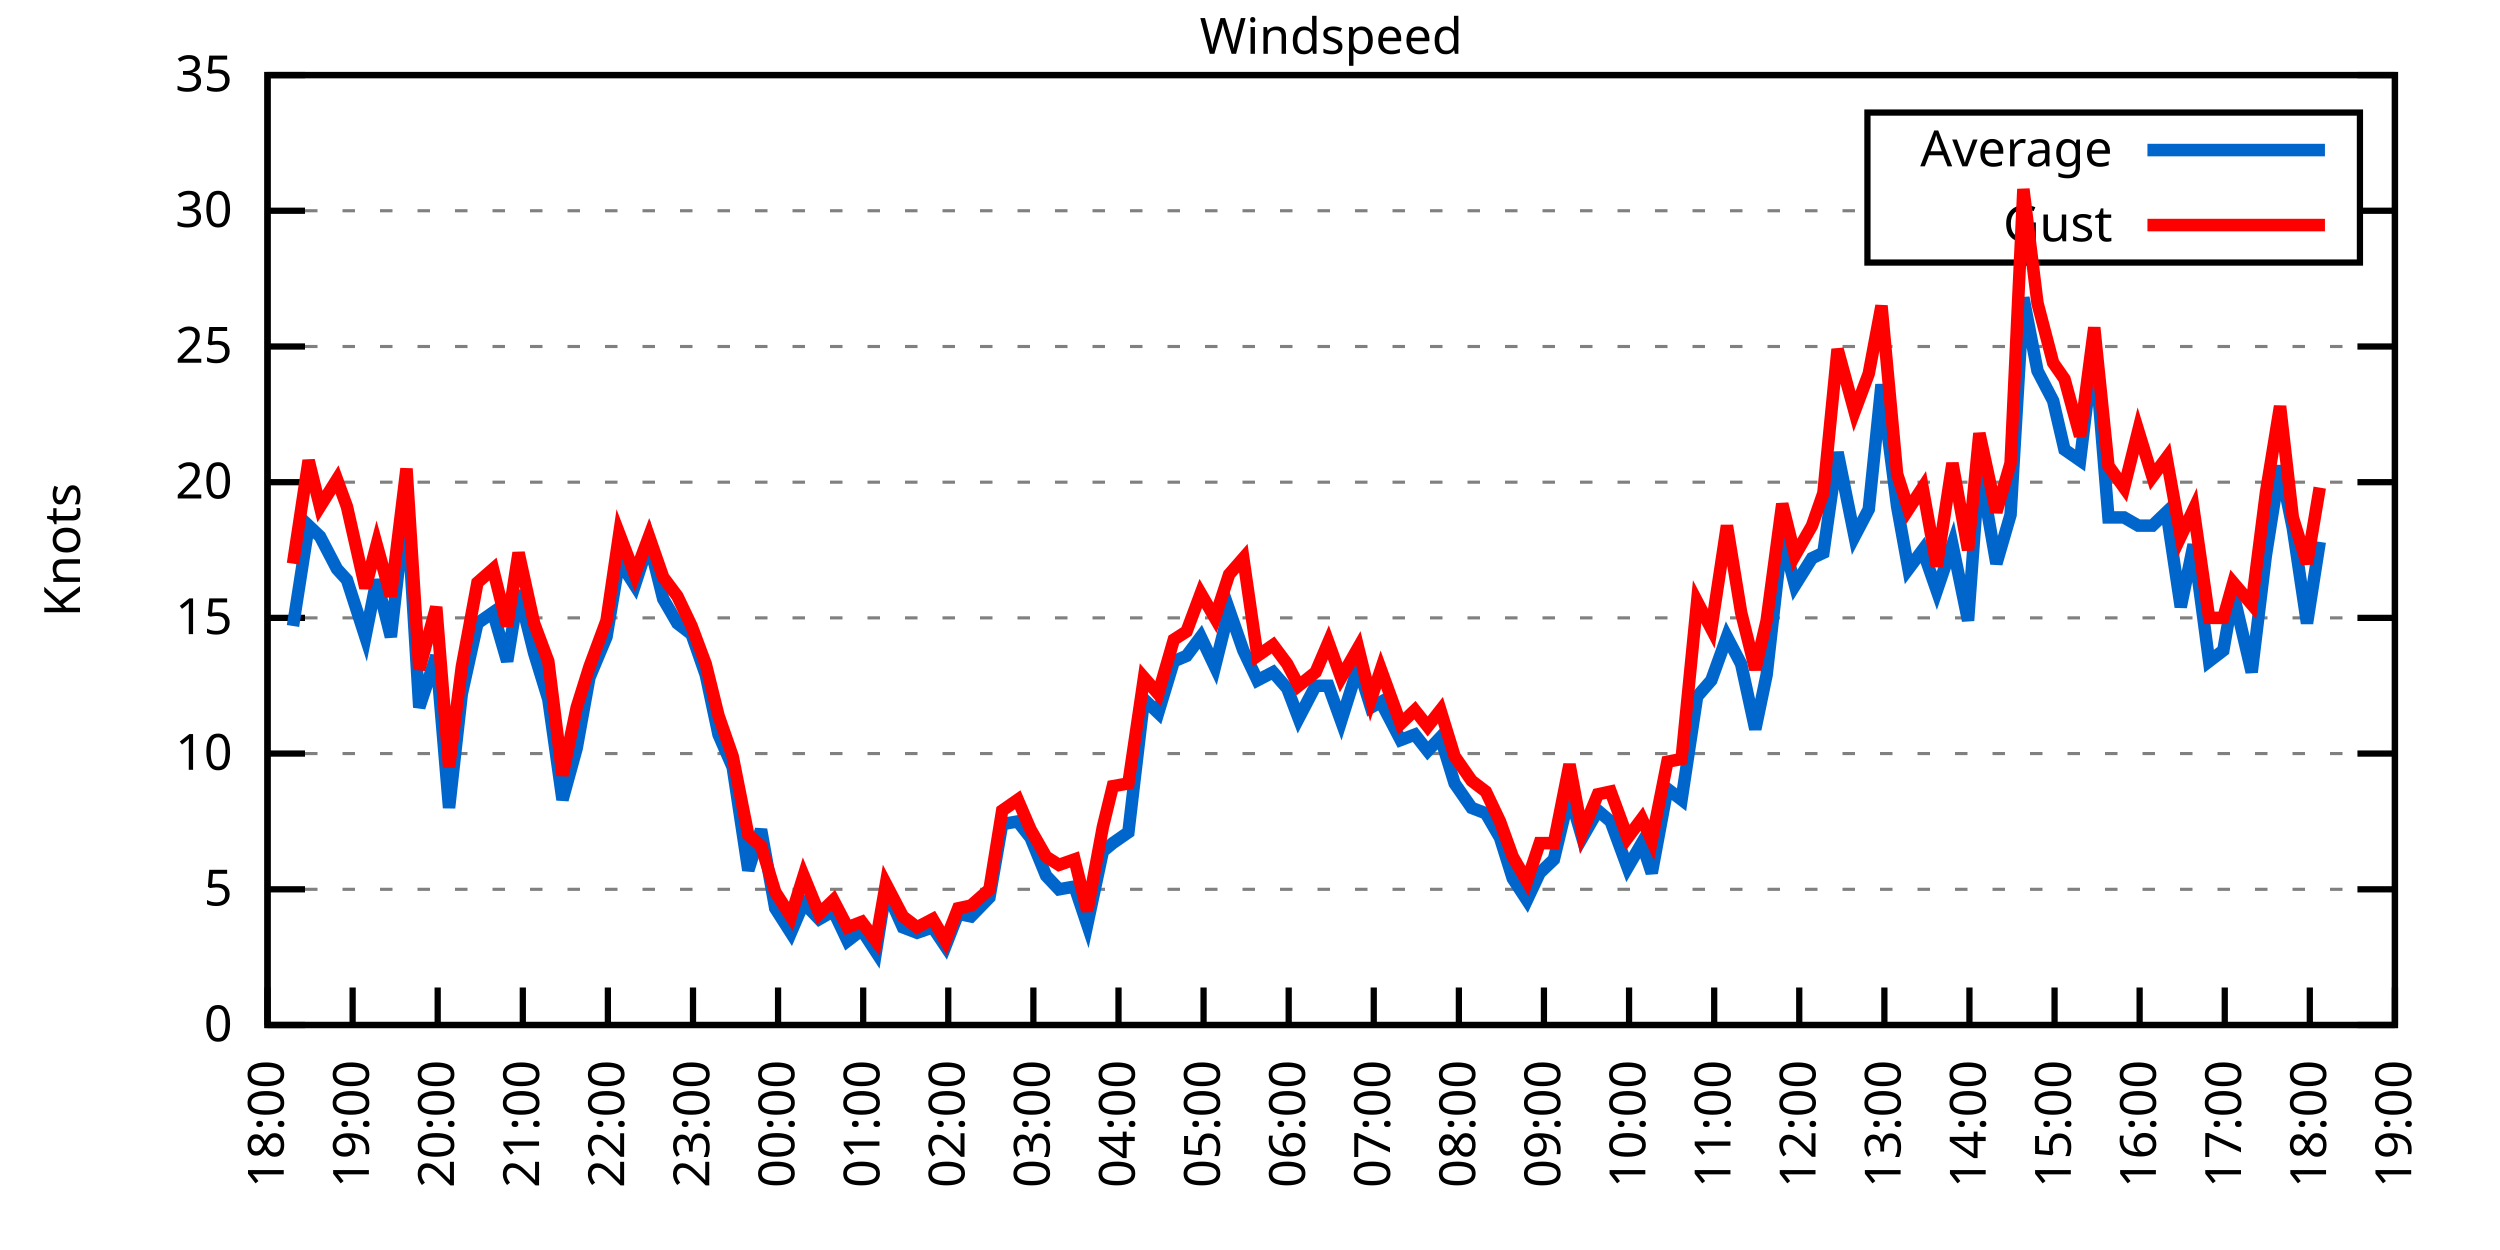
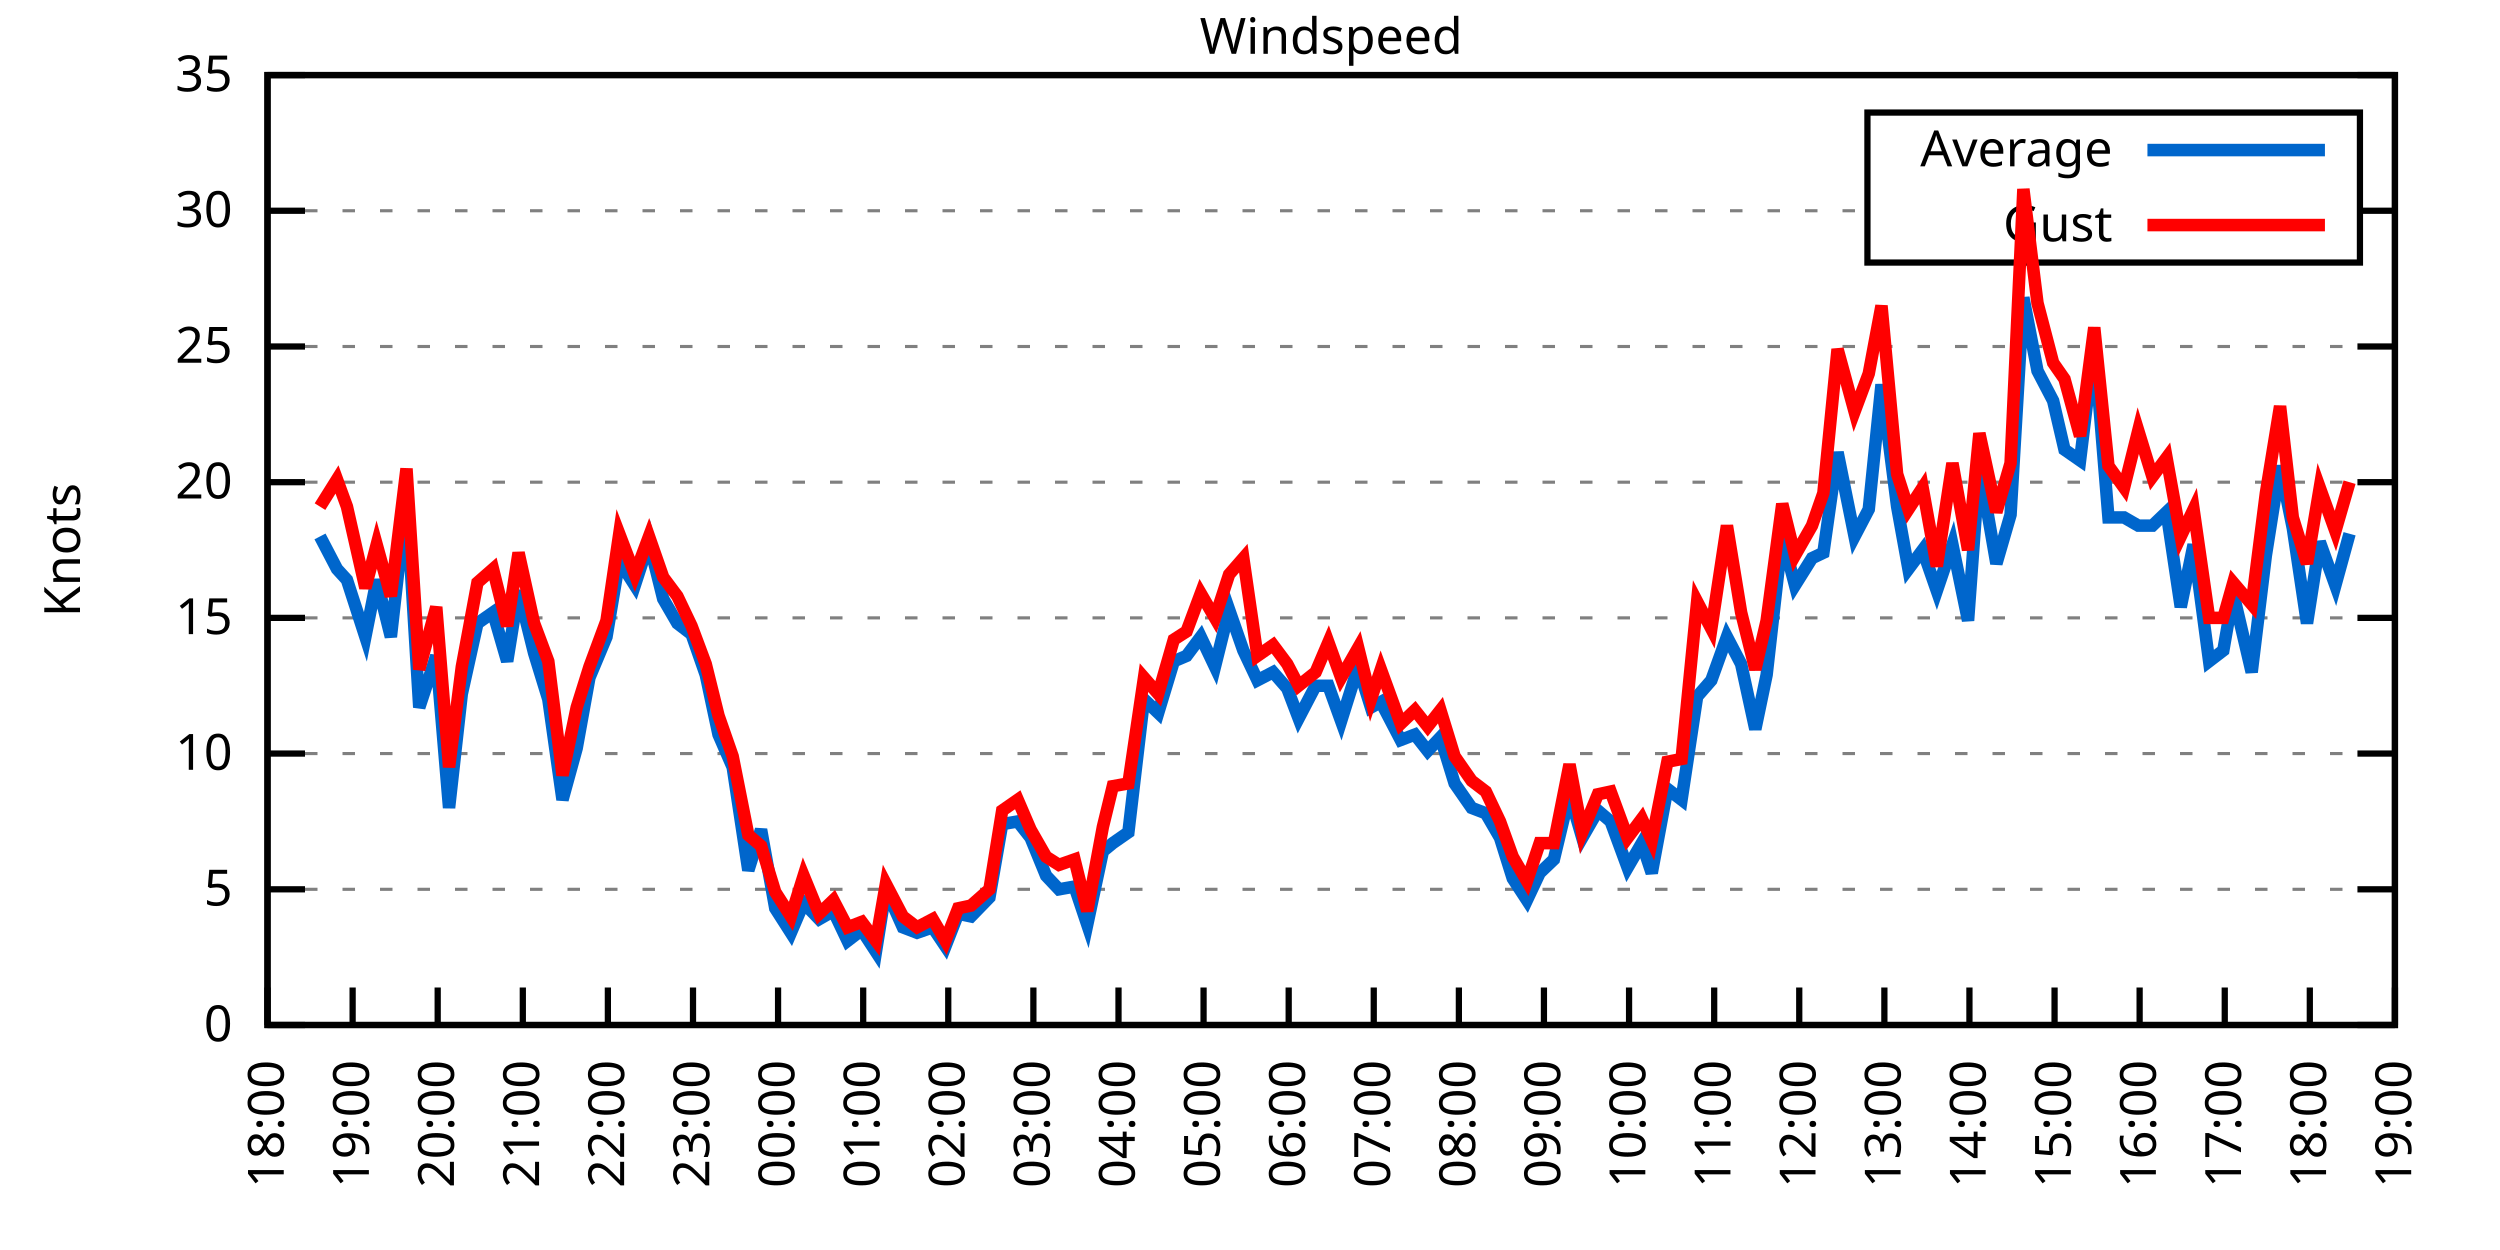
<svg xmlns="http://www.w3.org/2000/svg" xmlns:xlink="http://www.w3.org/1999/xlink" width="400" height="200" viewBox="0 0 400 200">
  <g id="gnuplot_canvas">
    <rect x="0" y="0" width="400" height="200" fill="none" />
    <defs>
      <circle id="gpDot" r="0.5" stroke-width="0.5" stroke="currentColor" />
      <path id="gpPt0" stroke-width="0.333" stroke="currentColor" d="M-1,0 h2 M0,-1 v2" />
      <path id="gpPt1" stroke-width="0.333" stroke="currentColor" d="M-1,-1 L1,1 M1,-1 L-1,1" />
      <path id="gpPt2" stroke-width="0.333" stroke="currentColor" d="M-1,0 L1,0 M0,-1 L0,1 M-1,-1 L1,1 M-1,1 L1,-1" />
      <rect id="gpPt3" stroke-width="0.333" stroke="currentColor" x="-1" y="-1" width="2" height="2" />
      <rect id="gpPt4" stroke-width="0.333" stroke="currentColor" fill="currentColor" x="-1" y="-1" width="2" height="2" />
      <circle id="gpPt5" stroke-width="0.333" stroke="currentColor" cx="0" cy="0" r="1" />
      <use xlink:href="#gpPt5" id="gpPt6" fill="currentColor" stroke="none" />
      <path id="gpPt7" stroke-width="0.333" stroke="currentColor" d="M0,-1.33 L-1.33,0.67 L1.33,0.67 z" />
      <use xlink:href="#gpPt7" id="gpPt8" fill="currentColor" stroke="none" />
      <use xlink:href="#gpPt7" id="gpPt9" stroke="currentColor" transform="rotate(180)" />
      <use xlink:href="#gpPt9" id="gpPt10" fill="currentColor" stroke="none" />
      <use xlink:href="#gpPt3" id="gpPt11" stroke="currentColor" transform="rotate(45)" />
      <use xlink:href="#gpPt11" id="gpPt12" fill="currentColor" stroke="none" />
      <path id="gpPt13" stroke-width="0.333" stroke="currentColor" d="M0,1.330 L1.265,0.411 L0.782,-1.067 L-0.782,-1.076 L-1.265,0.411 z" />
      <use xlink:href="#gpPt13" id="gpPt14" fill="currentColor" stroke="none" />
      <filter id="textbox" filterUnits="objectBoundingBox" x="0" y="0" height="1" width="1">
        <feFlood flood-color="white" flood-opacity="1" result="bgnd" />
        <feComposite in="SourceGraphic" in2="bgnd" operator="atop" />
      </filter>
      <filter id="greybox" filterUnits="objectBoundingBox" x="0" y="0" height="1" width="1">
        <feFlood flood-color="lightgrey" flood-opacity="1" result="grey" />
        <feComposite in="SourceGraphic" in2="grey" operator="atop" />
      </filter>
    </defs>
    <g fill="none" color="white" stroke="currentColor" stroke-width="1.00" stroke-linecap="butt" stroke-linejoin="miter">
</g>
    <g fill="none" color="black" stroke="currentColor" stroke-width="1.00" stroke-linecap="butt" stroke-linejoin="miter">
      <g stroke="none" shape-rendering="crispEdges">
        <polygon fill="rgb(255, 255, 255)" points="42.80,164.00 383.18,164.00 383.18,12.02 42.80,12.02 " />
      </g>
    </g>
    <g fill="none" color="black" stroke="currentColor" stroke-width="1.00" stroke-linecap="butt" stroke-linejoin="miter">
</g>
    <g fill="none" color="black" stroke="black" stroke-width="0.50" stroke-linecap="butt" stroke-linejoin="miter">
</g>
    <g fill="none" color="gray" stroke="currentColor" stroke-width="0.50" stroke-linecap="butt" stroke-linejoin="miter">
      <path stroke="gray" stroke-dasharray="2,4" class="gridline" d="M42.80,164.00 L383.19,164.00  " />
    </g>
    <g fill="none" color="gray" stroke="gray" stroke-width="1.00" stroke-linecap="butt" stroke-linejoin="miter">
</g>
    <g fill="none" color="black" stroke="currentColor" stroke-width="1.00" stroke-linecap="butt" stroke-linejoin="miter">
      <path stroke="black" d="M42.80,164.00 L48.80,164.00 M383.19,164.00 L377.19,164.00  " />
      <g transform="translate(37.20,166.60)" stroke="none" fill="black" font-family="Sans" font-size="8.00" text-anchor="end">
        <text>
          <tspan font-family="Sans"> 0</tspan>
        </text>
      </g>
    </g>
    <g fill="none" color="black" stroke="currentColor" stroke-width="1.00" stroke-linecap="butt" stroke-linejoin="miter">
</g>
    <g fill="none" color="black" stroke="black" stroke-width="0.50" stroke-linecap="butt" stroke-linejoin="miter">
</g>
    <g fill="none" color="gray" stroke="currentColor" stroke-width="0.50" stroke-linecap="butt" stroke-linejoin="miter">
      <path stroke="gray" stroke-dasharray="2,4" class="gridline" d="M42.80,142.29 L383.19,142.29  " />
    </g>
    <g fill="none" color="gray" stroke="gray" stroke-width="1.00" stroke-linecap="butt" stroke-linejoin="miter">
</g>
    <g fill="none" color="black" stroke="currentColor" stroke-width="1.00" stroke-linecap="butt" stroke-linejoin="miter">
      <path stroke="black" d="M42.80,142.29 L48.80,142.29 M383.19,142.29 L377.19,142.29  " />
      <g transform="translate(37.20,144.89)" stroke="none" fill="black" font-family="Sans" font-size="8.00" text-anchor="end">
        <text>
          <tspan font-family="Sans"> 5</tspan>
        </text>
      </g>
    </g>
    <g fill="none" color="black" stroke="currentColor" stroke-width="1.00" stroke-linecap="butt" stroke-linejoin="miter">
</g>
    <g fill="none" color="black" stroke="black" stroke-width="0.50" stroke-linecap="butt" stroke-linejoin="miter">
</g>
    <g fill="none" color="gray" stroke="currentColor" stroke-width="0.50" stroke-linecap="butt" stroke-linejoin="miter">
      <path stroke="gray" stroke-dasharray="2,4" class="gridline" d="M42.80,120.57 L383.19,120.57  " />
    </g>
    <g fill="none" color="gray" stroke="gray" stroke-width="1.00" stroke-linecap="butt" stroke-linejoin="miter">
</g>
    <g fill="none" color="black" stroke="currentColor" stroke-width="1.00" stroke-linecap="butt" stroke-linejoin="miter">
      <path stroke="black" d="M42.80,120.57 L48.80,120.57 M383.19,120.57 L377.19,120.57  " />
      <g transform="translate(37.20,123.17)" stroke="none" fill="black" font-family="Sans" font-size="8.00" text-anchor="end">
        <text>
          <tspan font-family="Sans"> 10</tspan>
        </text>
      </g>
    </g>
    <g fill="none" color="black" stroke="currentColor" stroke-width="1.00" stroke-linecap="butt" stroke-linejoin="miter">
</g>
    <g fill="none" color="black" stroke="black" stroke-width="0.50" stroke-linecap="butt" stroke-linejoin="miter">
</g>
    <g fill="none" color="gray" stroke="currentColor" stroke-width="0.50" stroke-linecap="butt" stroke-linejoin="miter">
      <path stroke="gray" stroke-dasharray="2,4" class="gridline" d="M42.80,98.86 L383.19,98.86  " />
    </g>
    <g fill="none" color="gray" stroke="gray" stroke-width="1.00" stroke-linecap="butt" stroke-linejoin="miter">
</g>
    <g fill="none" color="black" stroke="currentColor" stroke-width="1.00" stroke-linecap="butt" stroke-linejoin="miter">
      <path stroke="black" d="M42.80,98.86 L48.80,98.86 M383.19,98.86 L377.19,98.86  " />
      <g transform="translate(37.20,101.46)" stroke="none" fill="black" font-family="Sans" font-size="8.00" text-anchor="end">
        <text>
          <tspan font-family="Sans"> 15</tspan>
        </text>
      </g>
    </g>
    <g fill="none" color="black" stroke="currentColor" stroke-width="1.00" stroke-linecap="butt" stroke-linejoin="miter">
</g>
    <g fill="none" color="black" stroke="black" stroke-width="0.50" stroke-linecap="butt" stroke-linejoin="miter">
</g>
    <g fill="none" color="gray" stroke="currentColor" stroke-width="0.50" stroke-linecap="butt" stroke-linejoin="miter">
      <path stroke="gray" stroke-dasharray="2,4" class="gridline" d="M42.80,77.15 L383.19,77.15  " />
    </g>
    <g fill="none" color="gray" stroke="gray" stroke-width="1.00" stroke-linecap="butt" stroke-linejoin="miter">
</g>
    <g fill="none" color="black" stroke="currentColor" stroke-width="1.00" stroke-linecap="butt" stroke-linejoin="miter">
      <path stroke="black" d="M42.80,77.15 L48.80,77.15 M383.19,77.15 L377.19,77.15  " />
      <g transform="translate(37.20,79.75)" stroke="none" fill="black" font-family="Sans" font-size="8.00" text-anchor="end">
        <text>
          <tspan font-family="Sans"> 20</tspan>
        </text>
      </g>
    </g>
    <g fill="none" color="black" stroke="currentColor" stroke-width="1.00" stroke-linecap="butt" stroke-linejoin="miter">
</g>
    <g fill="none" color="black" stroke="black" stroke-width="0.50" stroke-linecap="butt" stroke-linejoin="miter">
</g>
    <g fill="none" color="gray" stroke="currentColor" stroke-width="0.50" stroke-linecap="butt" stroke-linejoin="miter">
      <path stroke="gray" stroke-dasharray="2,4" class="gridline" d="M42.80,55.44 L383.19,55.44  " />
    </g>
    <g fill="none" color="gray" stroke="gray" stroke-width="1.00" stroke-linecap="butt" stroke-linejoin="miter">
</g>
    <g fill="none" color="black" stroke="currentColor" stroke-width="1.00" stroke-linecap="butt" stroke-linejoin="miter">
      <path stroke="black" d="M42.80,55.44 L48.80,55.44 M383.19,55.44 L377.19,55.44  " />
      <g transform="translate(37.20,58.04)" stroke="none" fill="black" font-family="Sans" font-size="8.00" text-anchor="end">
        <text>
          <tspan font-family="Sans"> 25</tspan>
        </text>
      </g>
    </g>
    <g fill="none" color="black" stroke="currentColor" stroke-width="1.00" stroke-linecap="butt" stroke-linejoin="miter">
</g>
    <g fill="none" color="black" stroke="black" stroke-width="0.50" stroke-linecap="butt" stroke-linejoin="miter">
</g>
    <g fill="none" color="gray" stroke="currentColor" stroke-width="0.50" stroke-linecap="butt" stroke-linejoin="miter">
      <path stroke="gray" stroke-dasharray="2,4" class="gridline" d="M42.80,33.72 L298.79,33.72 M377.59,33.72 L383.19,33.72  " />
    </g>
    <g fill="none" color="gray" stroke="gray" stroke-width="1.00" stroke-linecap="butt" stroke-linejoin="miter">
</g>
    <g fill="none" color="black" stroke="currentColor" stroke-width="1.00" stroke-linecap="butt" stroke-linejoin="miter">
      <path stroke="black" d="M42.80,33.72 L48.80,33.72 M383.19,33.72 L377.19,33.72  " />
      <g transform="translate(37.20,36.32)" stroke="none" fill="black" font-family="Sans" font-size="8.00" text-anchor="end">
        <text>
          <tspan font-family="Sans"> 30</tspan>
        </text>
      </g>
    </g>
    <g fill="none" color="black" stroke="currentColor" stroke-width="1.00" stroke-linecap="butt" stroke-linejoin="miter">
</g>
    <g fill="none" color="black" stroke="black" stroke-width="0.50" stroke-linecap="butt" stroke-linejoin="miter">
</g>
    <g fill="none" color="gray" stroke="currentColor" stroke-width="0.50" stroke-linecap="butt" stroke-linejoin="miter">
      <path stroke="gray" stroke-dasharray="2,4" class="gridline" d="M42.80,12.01 L383.19,12.01  " />
    </g>
    <g fill="none" color="gray" stroke="gray" stroke-width="1.00" stroke-linecap="butt" stroke-linejoin="miter">
</g>
    <g fill="none" color="black" stroke="currentColor" stroke-width="1.00" stroke-linecap="butt" stroke-linejoin="miter">
      <path stroke="black" d="M42.80,12.01 L48.80,12.01 M383.19,12.01 L377.19,12.01  " />
      <g transform="translate(37.20,14.61)" stroke="none" fill="black" font-family="Sans" font-size="8.00" text-anchor="end">
        <text>
          <tspan font-family="Sans"> 35</tspan>
        </text>
      </g>
    </g>
    <g fill="none" color="black" stroke="currentColor" stroke-width="1.00" stroke-linecap="butt" stroke-linejoin="miter">
      <path stroke="black" d="M42.80,164.00 L42.80,158.00  " />
      <g transform="translate(45.40,169.60) rotate(270.00)" stroke="none" fill="black" font-family="Sans" font-size="8.00" text-anchor="end">
        <text>
          <tspan font-family="Sans">18:00</tspan>
        </text>
      </g>
    </g>
    <g fill="none" color="black" stroke="currentColor" stroke-width="1.00" stroke-linecap="butt" stroke-linejoin="miter">
      <path stroke="black" d="M56.42,164.00 L56.42,158.00  " />
      <g transform="translate(59.02,169.60) rotate(270.00)" stroke="none" fill="black" font-family="Sans" font-size="8.00" text-anchor="end">
        <text>
          <tspan font-family="Sans">19:00</tspan>
        </text>
      </g>
    </g>
    <g fill="none" color="black" stroke="currentColor" stroke-width="1.00" stroke-linecap="butt" stroke-linejoin="miter">
      <path stroke="black" d="M70.03,164.00 L70.03,158.00  " />
      <g transform="translate(72.63,169.60) rotate(270.00)" stroke="none" fill="black" font-family="Sans" font-size="8.00" text-anchor="end">
        <text>
          <tspan font-family="Sans">20:00</tspan>
        </text>
      </g>
    </g>
    <g fill="none" color="black" stroke="currentColor" stroke-width="1.00" stroke-linecap="butt" stroke-linejoin="miter">
      <path stroke="black" d="M83.65,164.00 L83.65,158.00  " />
      <g transform="translate(86.25,169.60) rotate(270.00)" stroke="none" fill="black" font-family="Sans" font-size="8.00" text-anchor="end">
        <text>
          <tspan font-family="Sans">21:00</tspan>
        </text>
      </g>
    </g>
    <g fill="none" color="black" stroke="currentColor" stroke-width="1.00" stroke-linecap="butt" stroke-linejoin="miter">
      <path stroke="black" d="M97.26,164.00 L97.26,158.00  " />
      <g transform="translate(99.86,169.60) rotate(270.00)" stroke="none" fill="black" font-family="Sans" font-size="8.00" text-anchor="end">
        <text>
          <tspan font-family="Sans">22:00</tspan>
        </text>
      </g>
    </g>
    <g fill="none" color="black" stroke="currentColor" stroke-width="1.00" stroke-linecap="butt" stroke-linejoin="miter">
      <path stroke="black" d="M110.88,164.00 L110.88,158.00  " />
      <g transform="translate(113.48,169.60) rotate(270.00)" stroke="none" fill="black" font-family="Sans" font-size="8.00" text-anchor="end">
        <text>
          <tspan font-family="Sans">23:00</tspan>
        </text>
      </g>
    </g>
    <g fill="none" color="black" stroke="currentColor" stroke-width="1.00" stroke-linecap="butt" stroke-linejoin="miter">
      <path stroke="black" d="M124.49,164.00 L124.49,158.00  " />
      <g transform="translate(127.09,169.60) rotate(270.00)" stroke="none" fill="black" font-family="Sans" font-size="8.00" text-anchor="end">
        <text>
          <tspan font-family="Sans">00:00</tspan>
        </text>
      </g>
    </g>
    <g fill="none" color="black" stroke="currentColor" stroke-width="1.00" stroke-linecap="butt" stroke-linejoin="miter">
      <path stroke="black" d="M138.11,164.00 L138.11,158.00  " />
      <g transform="translate(140.71,169.60) rotate(270.00)" stroke="none" fill="black" font-family="Sans" font-size="8.00" text-anchor="end">
        <text>
          <tspan font-family="Sans">01:00</tspan>
        </text>
      </g>
    </g>
    <g fill="none" color="black" stroke="currentColor" stroke-width="1.00" stroke-linecap="butt" stroke-linejoin="miter">
      <path stroke="black" d="M151.72,164.00 L151.72,158.00  " />
      <g transform="translate(154.32,169.60) rotate(270.00)" stroke="none" fill="black" font-family="Sans" font-size="8.00" text-anchor="end">
        <text>
          <tspan font-family="Sans">02:00</tspan>
        </text>
      </g>
    </g>
    <g fill="none" color="black" stroke="currentColor" stroke-width="1.00" stroke-linecap="butt" stroke-linejoin="miter">
      <path stroke="black" d="M165.34,164.00 L165.34,158.00  " />
      <g transform="translate(167.94,169.60) rotate(270.00)" stroke="none" fill="black" font-family="Sans" font-size="8.00" text-anchor="end">
        <text>
          <tspan font-family="Sans">03:00</tspan>
        </text>
      </g>
    </g>
    <g fill="none" color="black" stroke="currentColor" stroke-width="1.00" stroke-linecap="butt" stroke-linejoin="miter">
      <path stroke="black" d="M178.96,164.00 L178.96,158.00  " />
      <g transform="translate(181.56,169.60) rotate(270.00)" stroke="none" fill="black" font-family="Sans" font-size="8.00" text-anchor="end">
        <text>
          <tspan font-family="Sans">04:00</tspan>
        </text>
      </g>
    </g>
    <g fill="none" color="black" stroke="currentColor" stroke-width="1.00" stroke-linecap="butt" stroke-linejoin="miter">
      <path stroke="black" d="M192.57,164.00 L192.57,158.00  " />
      <g transform="translate(195.17,169.60) rotate(270.00)" stroke="none" fill="black" font-family="Sans" font-size="8.00" text-anchor="end">
        <text>
          <tspan font-family="Sans">05:00</tspan>
        </text>
      </g>
    </g>
    <g fill="none" color="black" stroke="currentColor" stroke-width="1.00" stroke-linecap="butt" stroke-linejoin="miter">
      <path stroke="black" d="M206.19,164.00 L206.19,158.00  " />
      <g transform="translate(208.79,169.60) rotate(270.00)" stroke="none" fill="black" font-family="Sans" font-size="8.00" text-anchor="end">
        <text>
          <tspan font-family="Sans">06:00</tspan>
        </text>
      </g>
    </g>
    <g fill="none" color="black" stroke="currentColor" stroke-width="1.00" stroke-linecap="butt" stroke-linejoin="miter">
      <path stroke="black" d="M219.80,164.00 L219.80,158.00  " />
      <g transform="translate(222.40,169.60) rotate(270.00)" stroke="none" fill="black" font-family="Sans" font-size="8.00" text-anchor="end">
        <text>
          <tspan font-family="Sans">07:00</tspan>
        </text>
      </g>
    </g>
    <g fill="none" color="black" stroke="currentColor" stroke-width="1.00" stroke-linecap="butt" stroke-linejoin="miter">
      <path stroke="black" d="M233.42,164.00 L233.42,158.00  " />
      <g transform="translate(236.02,169.60) rotate(270.00)" stroke="none" fill="black" font-family="Sans" font-size="8.00" text-anchor="end">
        <text>
          <tspan font-family="Sans">08:00</tspan>
        </text>
      </g>
    </g>
    <g fill="none" color="black" stroke="currentColor" stroke-width="1.00" stroke-linecap="butt" stroke-linejoin="miter">
      <path stroke="black" d="M247.03,164.00 L247.03,158.00  " />
      <g transform="translate(249.63,169.60) rotate(270.00)" stroke="none" fill="black" font-family="Sans" font-size="8.00" text-anchor="end">
        <text>
          <tspan font-family="Sans">09:00</tspan>
        </text>
      </g>
    </g>
    <g fill="none" color="black" stroke="currentColor" stroke-width="1.00" stroke-linecap="butt" stroke-linejoin="miter">
      <path stroke="black" d="M260.65,164.00 L260.65,158.00  " />
      <g transform="translate(263.25,169.60) rotate(270.00)" stroke="none" fill="black" font-family="Sans" font-size="8.00" text-anchor="end">
        <text>
          <tspan font-family="Sans">10:00</tspan>
        </text>
      </g>
    </g>
    <g fill="none" color="black" stroke="currentColor" stroke-width="1.00" stroke-linecap="butt" stroke-linejoin="miter">
      <path stroke="black" d="M274.27,164.00 L274.27,158.00  " />
      <g transform="translate(276.87,169.60) rotate(270.00)" stroke="none" fill="black" font-family="Sans" font-size="8.00" text-anchor="end">
        <text>
          <tspan font-family="Sans">11:00</tspan>
        </text>
      </g>
    </g>
    <g fill="none" color="black" stroke="currentColor" stroke-width="1.00" stroke-linecap="butt" stroke-linejoin="miter">
      <path stroke="black" d="M287.88,164.00 L287.88,158.00  " />
      <g transform="translate(290.48,169.60) rotate(270.00)" stroke="none" fill="black" font-family="Sans" font-size="8.00" text-anchor="end">
        <text>
          <tspan font-family="Sans">12:00</tspan>
        </text>
      </g>
    </g>
    <g fill="none" color="black" stroke="currentColor" stroke-width="1.00" stroke-linecap="butt" stroke-linejoin="miter">
      <path stroke="black" d="M301.50,164.00 L301.50,158.00  " />
      <g transform="translate(304.10,169.60) rotate(270.00)" stroke="none" fill="black" font-family="Sans" font-size="8.00" text-anchor="end">
        <text>
          <tspan font-family="Sans">13:00</tspan>
        </text>
      </g>
    </g>
    <g fill="none" color="black" stroke="currentColor" stroke-width="1.00" stroke-linecap="butt" stroke-linejoin="miter">
      <path stroke="black" d="M315.11,164.00 L315.11,158.00  " />
      <g transform="translate(317.71,169.60) rotate(270.00)" stroke="none" fill="black" font-family="Sans" font-size="8.00" text-anchor="end">
        <text>
          <tspan font-family="Sans">14:00</tspan>
        </text>
      </g>
    </g>
    <g fill="none" color="black" stroke="currentColor" stroke-width="1.00" stroke-linecap="butt" stroke-linejoin="miter">
      <path stroke="black" d="M328.73,164.00 L328.73,158.00  " />
      <g transform="translate(331.33,169.60) rotate(270.00)" stroke="none" fill="black" font-family="Sans" font-size="8.00" text-anchor="end">
        <text>
          <tspan font-family="Sans">15:00</tspan>
        </text>
      </g>
    </g>
    <g fill="none" color="black" stroke="currentColor" stroke-width="1.00" stroke-linecap="butt" stroke-linejoin="miter">
      <path stroke="black" d="M342.34,164.00 L342.34,158.00  " />
      <g transform="translate(344.94,169.60) rotate(270.00)" stroke="none" fill="black" font-family="Sans" font-size="8.00" text-anchor="end">
        <text>
          <tspan font-family="Sans">16:00</tspan>
        </text>
      </g>
    </g>
    <g fill="none" color="black" stroke="currentColor" stroke-width="1.00" stroke-linecap="butt" stroke-linejoin="miter">
      <path stroke="black" d="M355.96,164.00 L355.96,158.00  " />
      <g transform="translate(358.56,169.60) rotate(270.00)" stroke="none" fill="black" font-family="Sans" font-size="8.00" text-anchor="end">
        <text>
          <tspan font-family="Sans">17:00</tspan>
        </text>
      </g>
    </g>
    <g fill="none" color="black" stroke="currentColor" stroke-width="1.00" stroke-linecap="butt" stroke-linejoin="miter">
      <path stroke="black" d="M369.57,164.00 L369.57,158.00  " />
      <g transform="translate(372.17,169.60) rotate(270.00)" stroke="none" fill="black" font-family="Sans" font-size="8.00" text-anchor="end">
        <text>
          <tspan font-family="Sans">18:00</tspan>
        </text>
      </g>
    </g>
    <g fill="none" color="black" stroke="currentColor" stroke-width="1.00" stroke-linecap="butt" stroke-linejoin="miter">
      <path stroke="black" d="M383.19,164.00 L383.19,158.00  " />
      <g transform="translate(385.79,169.60) rotate(270.00)" stroke="none" fill="black" font-family="Sans" font-size="8.00" text-anchor="end">
        <text>
          <tspan font-family="Sans">19:00</tspan>
        </text>
      </g>
    </g>
    <g fill="none" color="black" stroke="currentColor" stroke-width="1.00" stroke-linecap="butt" stroke-linejoin="miter">
</g>
    <g fill="none" color="black" stroke="currentColor" stroke-width="1.00" stroke-linecap="butt" stroke-linejoin="miter">
      <path stroke="black" d="M42.80,12.01 L42.80,164.00 L383.19,164.00 L383.19,12.01 L42.80,12.01 Z  " />
    </g>
    <g fill="none" color="black" stroke="currentColor" stroke-width="1.00" stroke-linecap="butt" stroke-linejoin="miter">
</g>
    <g fill="none" color="black" stroke="currentColor" stroke-width="1.00" stroke-linecap="butt" stroke-linejoin="miter">
      <path stroke="black" d="M298.79,42.01 L298.79,18.01 L377.59,18.01 L377.59,42.01 L298.79,42.01 Z  " />
    </g>
    <g id="Windspeed_plot_1">
      <g fill="none" color="white" stroke="black" stroke-width="2.00" stroke-linecap="butt" stroke-linejoin="miter">
</g>
      <g fill="none" color="black" stroke="currentColor" stroke-width="2.00" stroke-linecap="butt" stroke-linejoin="miter">
        <g transform="translate(337.99,26.61)" stroke="none" fill="black" font-family="Sans" font-size="8.00" text-anchor="end">
          <text>
            <tspan font-family="Sans">Average</tspan>
          </text>
        </g>
      </g>
      <g fill="none" color="black" stroke="currentColor" stroke-width="2.00" stroke-linecap="butt" stroke-linejoin="miter">
-         <path stroke="rgb(  0, 102, 204)" d="M343.59,24.01 L371.99,24.01 M46.88,100.16 L49.38,84.10 L51.20,85.83 L53.92,91.04 L55.51,92.78 L58.46,101.90   L60.27,92.78 L62.54,101.90 L65.04,79.75 L67.08,113.19 L69.80,104.94 L71.85,129.26 L73.89,111.02 L76.39,99.73   L78.88,97.99 L81.15,105.81 L82.97,94.52 L85.46,104.51 L87.73,111.89 L90.00,127.96 L92.27,119.71 L94.31,108.42   L97.04,101.90 L99.08,89.74 L101.57,93.65 L103.84,86.70 L106.11,95.82 L108.38,99.73 L110.65,101.47 L112.92,107.98   L114.96,117.53 L117.23,122.75 L119.73,139.25 L121.77,132.73 L124.04,145.33 L126.54,149.24 L128.58,144.46 L131.07,147.06   L133.34,145.76 L135.61,150.54 L137.88,148.80 L140.15,152.28 L141.74,142.29 L144.46,148.37 L146.73,149.24 L149.23,148.37   L151.27,151.41 L153.31,146.20 L155.36,146.63 L158.31,143.59 L160.35,131.86 L162.84,131.43 L164.89,134.04 L167.38,140.12   L169.43,142.29 L171.92,141.85 L173.96,147.93 L176.46,136.21 L178.05,134.90 L180.54,133.17 L183.04,111.89 L185.31,114.06   L187.81,105.81 L189.85,104.94 L192.12,101.90 L194.39,106.68 L196.66,97.56 L198.93,104.07 L201.19,108.85 L203.69,107.55   L205.96,110.15 L207.78,114.93 L210.50,109.72 L212.54,109.72 L214.58,115.36 L217.31,106.68 L219.35,113.19 L220.94,112.32   L224.11,118.40 L226.38,117.53 L228.43,120.14 L230.47,117.97 L232.74,125.35 L235.46,129.26 L237.73,130.13 L240.00,134.04   L242.04,140.55 L244.31,144.02 L246.35,139.68 L248.62,137.51 L251.12,127.09 L253.16,134.04 L255.66,129.69 L257.70,131.43   L260.42,138.81 L262.69,134.90 L264.28,139.68 L266.78,126.22 L269.05,127.96 L271.54,111.45 L273.81,108.85 L276.31,101.90   L278.58,106.24 L280.85,116.67 L282.66,107.98 L285.16,85.83 L287.20,93.65 L289.92,89.31 L291.74,88.44 L294.01,72.37   L296.73,85.83 L299.00,81.49 L301.04,61.52 L303.54,81.06 L305.35,91.04 L307.62,88.00 L309.89,94.52 L312.39,87.14   L314.89,99.30 L316.70,74.54 L319.42,90.18 L321.69,82.36 L323.74,47.62 L326.00,59.34 L328.50,64.12 L330.32,71.94   L332.81,73.67 L335.08,55.00 L337.35,82.79 L339.85,82.79 L342.12,84.10 L344.39,84.10 L346.65,81.93 L348.92,97.12   L350.97,87.14 L353.46,105.81 L355.73,104.07 L357.32,94.95 L360.27,107.55 L362.54,88.87 L364.81,74.54 L366.85,84.53   L369.12,99.73 L371.16,86.70  " />
+         <path stroke="rgb(  0, 102, 204)" d="M343.59,24.01 L371.99,24.01 M51.20,85.83 L53.92,91.04 L55.51,92.78 L58.46,101.90 L60.27,92.78 L62.54,101.90   L65.04,79.75 L67.08,113.19 L69.80,104.94 L71.85,129.26 L73.89,111.02 L76.39,99.73 L78.88,97.99 L81.15,105.81   L82.97,94.52 L85.46,104.51 L87.73,111.89 L90.00,127.96 L92.27,119.71 L94.31,108.42 L97.04,101.90 L99.08,89.74   L101.57,93.65 L103.84,86.70 L106.11,95.82 L108.38,99.73 L110.65,101.47 L112.92,107.98 L114.96,117.53 L117.23,122.75   L119.73,139.25 L121.77,132.73 L124.04,145.33 L126.54,149.24 L128.58,144.46 L131.07,147.06 L133.34,145.76 L135.61,150.54   L137.88,148.80 L140.15,152.28 L141.74,142.29 L144.46,148.37 L146.73,149.24 L149.23,148.37 L151.27,151.41 L153.31,146.20   L155.36,146.63 L158.31,143.59 L160.35,131.86 L162.84,131.43 L164.89,134.04 L167.38,140.12 L169.43,142.29 L171.92,141.85   L173.96,147.93 L176.46,136.21 L178.05,134.90 L180.54,133.17 L183.04,111.89 L185.31,114.06 L187.81,105.81 L189.85,104.94   L192.12,101.90 L194.39,106.68 L196.66,97.56 L198.93,104.07 L201.19,108.85 L203.69,107.55 L205.96,110.15 L207.78,114.93   L210.50,109.72 L212.54,109.72 L214.58,115.36 L217.31,106.68 L219.35,113.19 L220.94,112.32 L224.11,118.40 L226.38,117.53   L228.43,120.14 L230.47,117.97 L232.74,125.35 L235.46,129.26 L237.73,130.13 L240.00,134.04 L242.04,140.55 L244.31,144.02   L246.35,139.68 L248.62,137.51 L251.12,127.09 L253.16,134.04 L255.66,129.69 L257.70,131.43 L260.42,138.81 L262.69,134.90   L264.28,139.68 L266.78,126.22 L269.05,127.96 L271.54,111.45 L273.81,108.85 L276.31,101.90 L278.58,106.24 L280.85,116.67   L282.66,107.98 L285.16,85.83 L287.20,93.65 L289.92,89.31 L291.74,88.44 L294.01,72.37 L296.73,85.83 L299.00,81.49   L301.04,61.52 L303.54,81.06 L305.35,91.04 L307.62,88.00 L309.89,94.52 L312.39,87.14 L314.89,99.30 L316.70,74.54   L319.42,90.18 L321.69,82.36 L323.74,47.62 L326.00,59.34 L328.50,64.12 L330.32,71.94 L332.81,73.67 L335.08,55.00   L337.35,82.79 L339.85,82.79 L342.12,84.10 L344.39,84.10 L346.65,81.93 L348.92,97.12 L350.97,87.14 L353.46,105.81   L355.73,104.07 L357.32,94.95 L360.27,107.55 L362.54,88.87 L364.81,74.54 L366.85,84.53 L369.12,99.73 L371.16,86.70   L373.66,93.65 L375.93,85.40  " />
      </g>
    </g>
    <g id="Windspeed_plot_2">
      <g fill="none" color="black" stroke="currentColor" stroke-width="2.00" stroke-linecap="butt" stroke-linejoin="miter">
        <g transform="translate(337.99,38.61)" stroke="none" fill="black" font-family="Sans" font-size="8.00" text-anchor="end">
          <text>
            <tspan font-family="Sans">Gust</tspan>
          </text>
        </g>
      </g>
      <g fill="none" color="black" stroke="currentColor" stroke-width="2.00" stroke-linecap="butt" stroke-linejoin="miter">
-         <path stroke="rgb(255,   0,   0)" d="M343.59,36.01 L371.99,36.01 M46.88,90.18 L49.38,73.67 L51.20,81.06 L53.92,76.71 L55.51,81.06 L58.46,94.08   L60.27,87.14 L62.54,95.39 L65.04,74.98 L67.08,107.11 L69.80,97.12 L71.85,122.75 L73.89,106.68 L76.39,93.22   L78.88,91.04 L81.15,100.16 L82.97,88.44 L85.46,99.73 L87.73,105.81 L90.00,124.05 L92.27,113.19 L94.31,106.68   L97.04,99.30 L99.08,85.40 L101.57,91.91 L103.84,85.83 L106.11,92.35 L108.38,95.39 L110.65,100.16 L112.92,106.24   L114.96,114.49 L117.23,121.01 L119.73,133.60 L121.77,135.34 L124.04,142.72 L126.54,146.63 L128.58,140.12 L131.07,146.20   L133.34,144.02 L135.61,148.37 L137.88,147.50 L140.15,150.54 L141.74,141.42 L144.46,146.63 L146.73,148.37 L149.23,147.06   L151.27,150.54 L153.31,145.33 L155.36,144.89 L158.31,142.29 L160.35,129.69 L162.84,127.96 L164.89,132.73 L167.38,137.08   L169.43,138.38 L171.92,137.51 L173.96,145.76 L176.46,132.30 L178.05,125.79 L180.54,125.35 L183.04,108.42 L185.31,111.02   L187.81,102.34 L189.85,101.03 L192.12,94.95 L194.39,98.86 L196.66,91.91 L198.93,89.31 L201.19,104.94 L203.69,103.20   L205.96,106.24 L207.78,109.72 L210.50,107.55 L212.54,102.77 L214.58,108.42 L217.31,103.64 L219.35,111.89 L220.94,107.11   L224.11,115.80 L226.38,113.63 L228.43,116.23 L230.47,113.63 L232.74,121.01 L235.46,124.92 L237.73,126.65 L240.00,131.43   L242.04,137.08 L244.31,140.98 L246.35,134.90 L248.62,134.90 L251.12,122.31 L253.16,133.17 L255.66,127.09 L257.70,126.65   L260.42,134.04 L262.69,131.00 L264.28,134.47 L266.78,121.88 L269.05,121.44 L271.54,96.26 L273.81,100.60 L276.31,84.10   L278.58,97.99 L280.85,107.11 L282.66,99.30 L285.16,80.62 L287.20,88.87 L289.92,84.10 L291.74,78.89 L294.01,55.87   L296.73,65.86 L299.00,59.78 L301.04,48.92 L303.54,75.85 L305.35,81.49 L307.62,78.02 L309.89,90.61 L312.39,74.11   L314.89,88.00 L316.70,69.33 L319.42,81.93 L321.69,74.11 L323.74,30.25 L326.00,48.49 L328.50,58.04 L330.32,60.65   L332.81,69.77 L335.08,52.40 L337.35,74.54 L339.85,78.02 L342.12,68.90 L344.39,76.28 L346.65,73.24 L348.92,85.83   L350.97,81.49 L353.46,98.86 L355.73,98.86 L357.32,93.22 L360.27,96.69 L362.54,78.89 L364.81,64.99 L366.85,82.79   L369.12,90.18 L371.16,78.02  " />
+         <path stroke="rgb(255,   0,   0)" d="M343.59,36.01 L371.99,36.01 M51.20,81.06 L53.92,76.71 L55.51,81.06 L58.46,94.08 L60.27,87.14 L62.54,95.39   L65.04,74.98 L67.08,107.11 L69.80,97.12 L71.85,122.75 L73.89,106.68 L76.39,93.22 L78.88,91.04 L81.15,100.16   L82.97,88.44 L85.46,99.73 L87.73,105.81 L90.00,124.05 L92.27,113.19 L94.31,106.68 L97.04,99.30 L99.08,85.40   L101.57,91.91 L103.84,85.83 L106.11,92.35 L108.38,95.39 L110.65,100.16 L112.92,106.24 L114.96,114.49 L117.23,121.01   L119.73,133.60 L121.77,135.34 L124.04,142.72 L126.54,146.63 L128.58,140.12 L131.07,146.20 L133.34,144.02 L135.61,148.37   L137.88,147.50 L140.15,150.54 L141.74,141.42 L144.46,146.63 L146.73,148.37 L149.23,147.06 L151.27,150.54 L153.31,145.33   L155.36,144.89 L158.31,142.29 L160.35,129.69 L162.84,127.96 L164.89,132.73 L167.38,137.08 L169.43,138.38 L171.92,137.51   L173.96,145.76 L176.46,132.30 L178.05,125.79 L180.54,125.35 L183.04,108.42 L185.31,111.02 L187.81,102.34 L189.85,101.03   L192.12,94.95 L194.39,98.86 L196.66,91.91 L198.93,89.31 L201.19,104.94 L203.69,103.20 L205.96,106.24 L207.78,109.72   L210.50,107.55 L212.54,102.77 L214.58,108.42 L217.31,103.64 L219.35,111.89 L220.94,107.11 L224.11,115.80 L226.38,113.63   L228.43,116.23 L230.47,113.63 L232.74,121.01 L235.46,124.92 L237.73,126.65 L240.00,131.43 L242.04,137.08 L244.31,140.98   L246.35,134.90 L248.62,134.90 L251.12,122.31 L253.16,133.17 L255.66,127.09 L257.70,126.65 L260.42,134.04 L262.69,131.00   L264.28,134.47 L266.78,121.88 L269.05,121.44 L271.54,96.26 L273.81,100.60 L276.31,84.10 L278.58,97.99 L280.85,107.11   L282.66,99.30 L285.16,80.62 L287.20,88.87 L289.92,84.10 L291.74,78.89 L294.01,55.87 L296.73,65.86 L299.00,59.78   L301.04,48.92 L303.54,75.85 L305.35,81.49 L307.62,78.02 L309.89,90.61 L312.39,74.11 L314.89,88.00 L316.70,69.33   L319.42,81.93 L321.69,74.11 L323.74,30.25 L326.00,48.49 L328.50,58.04 L330.32,60.65 L332.81,69.77 L335.08,52.40   L337.35,74.54 L339.85,78.02 L342.12,68.90 L344.39,76.28 L346.65,73.24 L348.92,85.83 L350.97,81.49 L353.46,98.86   L355.73,98.86 L357.32,93.22 L360.27,96.69 L362.54,78.89 L364.81,64.99 L366.85,82.79 L369.12,90.18 L371.16,78.02   L373.66,84.97 L375.93,77.15  " />
      </g>
    </g>
    <g fill="none" color="black" stroke="currentColor" stroke-width="2.00" stroke-linecap="butt" stroke-linejoin="miter">
</g>
    <g fill="none" color="black" stroke="black" stroke-width="1.00" stroke-linecap="butt" stroke-linejoin="miter">
</g>
    <g fill="none" color="black" stroke="currentColor" stroke-width="1.00" stroke-linecap="butt" stroke-linejoin="miter">
      <path stroke="black" d="M42.80,12.01 L42.80,164.00 L383.19,164.00 L383.19,12.01 L42.80,12.01 Z  " />
      <g transform="translate(12.80,88.01) rotate(270.00)" stroke="none" fill="black" font-family="Sans" font-size="8.00" text-anchor="middle">
        <text>
          <tspan font-family="Sans">Knots</tspan>
        </text>
      </g>
    </g>
    <g fill="none" color="black" stroke="currentColor" stroke-width="1.00" stroke-linecap="butt" stroke-linejoin="miter">
</g>
    <g fill="none" color="black" stroke="currentColor" stroke-width="1.00" stroke-linecap="butt" stroke-linejoin="miter">
      <g transform="translate(212.99,8.61)" stroke="none" fill="black" font-family="Sans" font-size="8.00" text-anchor="middle">
        <text>
          <tspan font-family="Sans">Windspeed</tspan>
        </text>
      </g>
    </g>
    <g fill="none" color="black" stroke="currentColor" stroke-width="1.00" stroke-linecap="butt" stroke-linejoin="miter">
</g>
  </g>
</svg>
